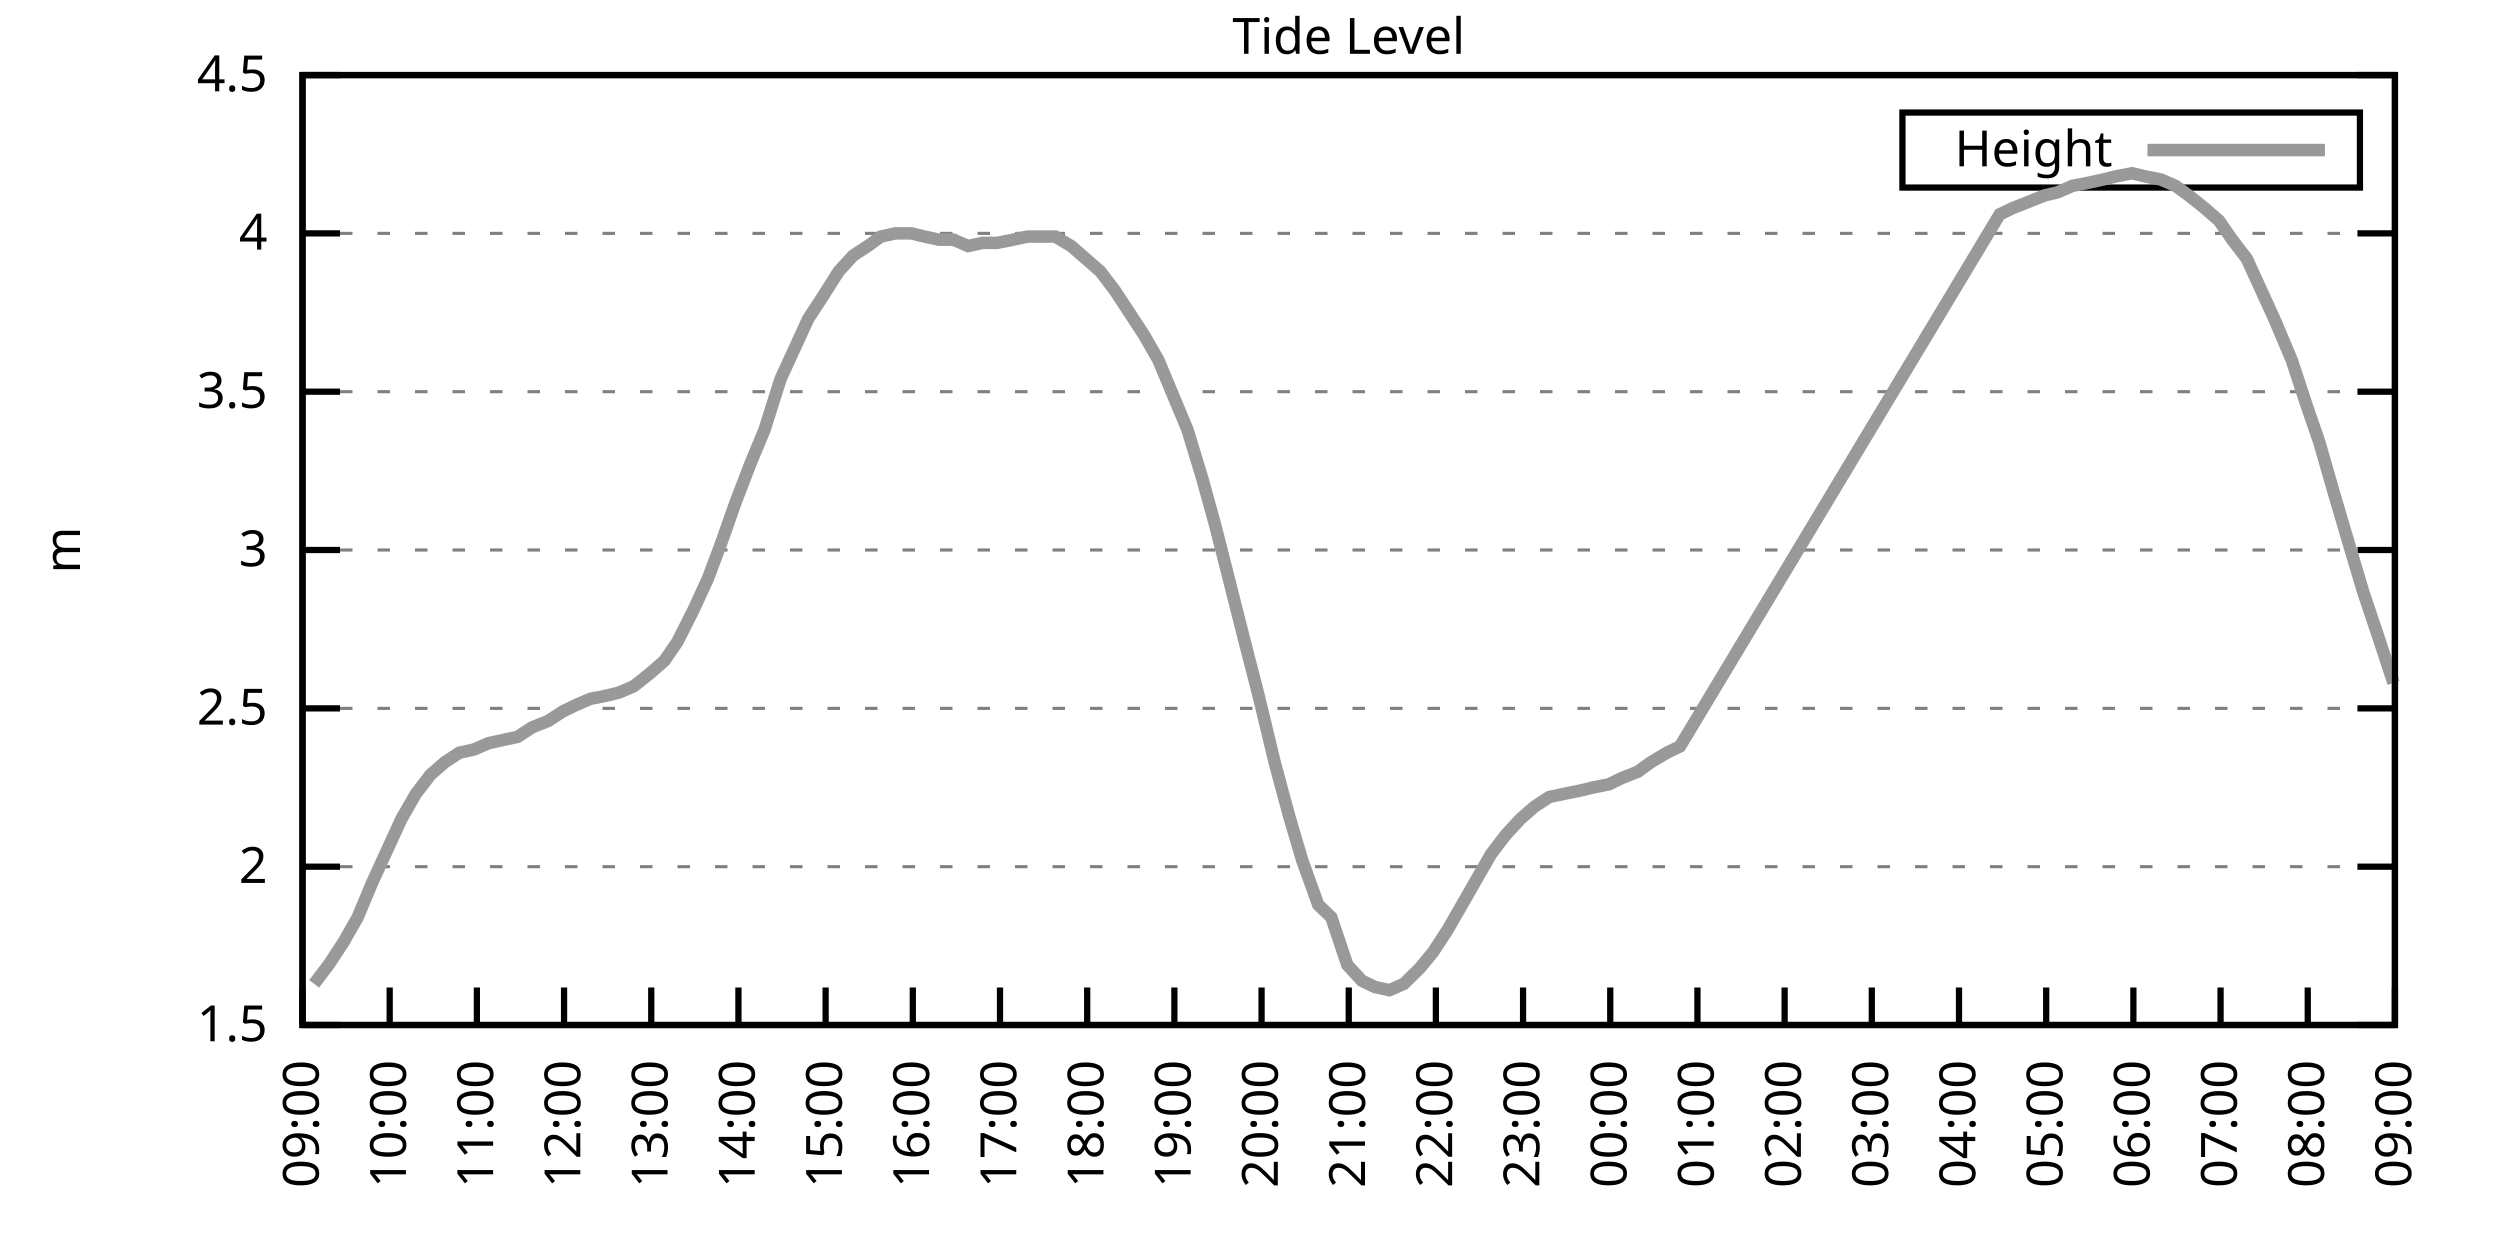
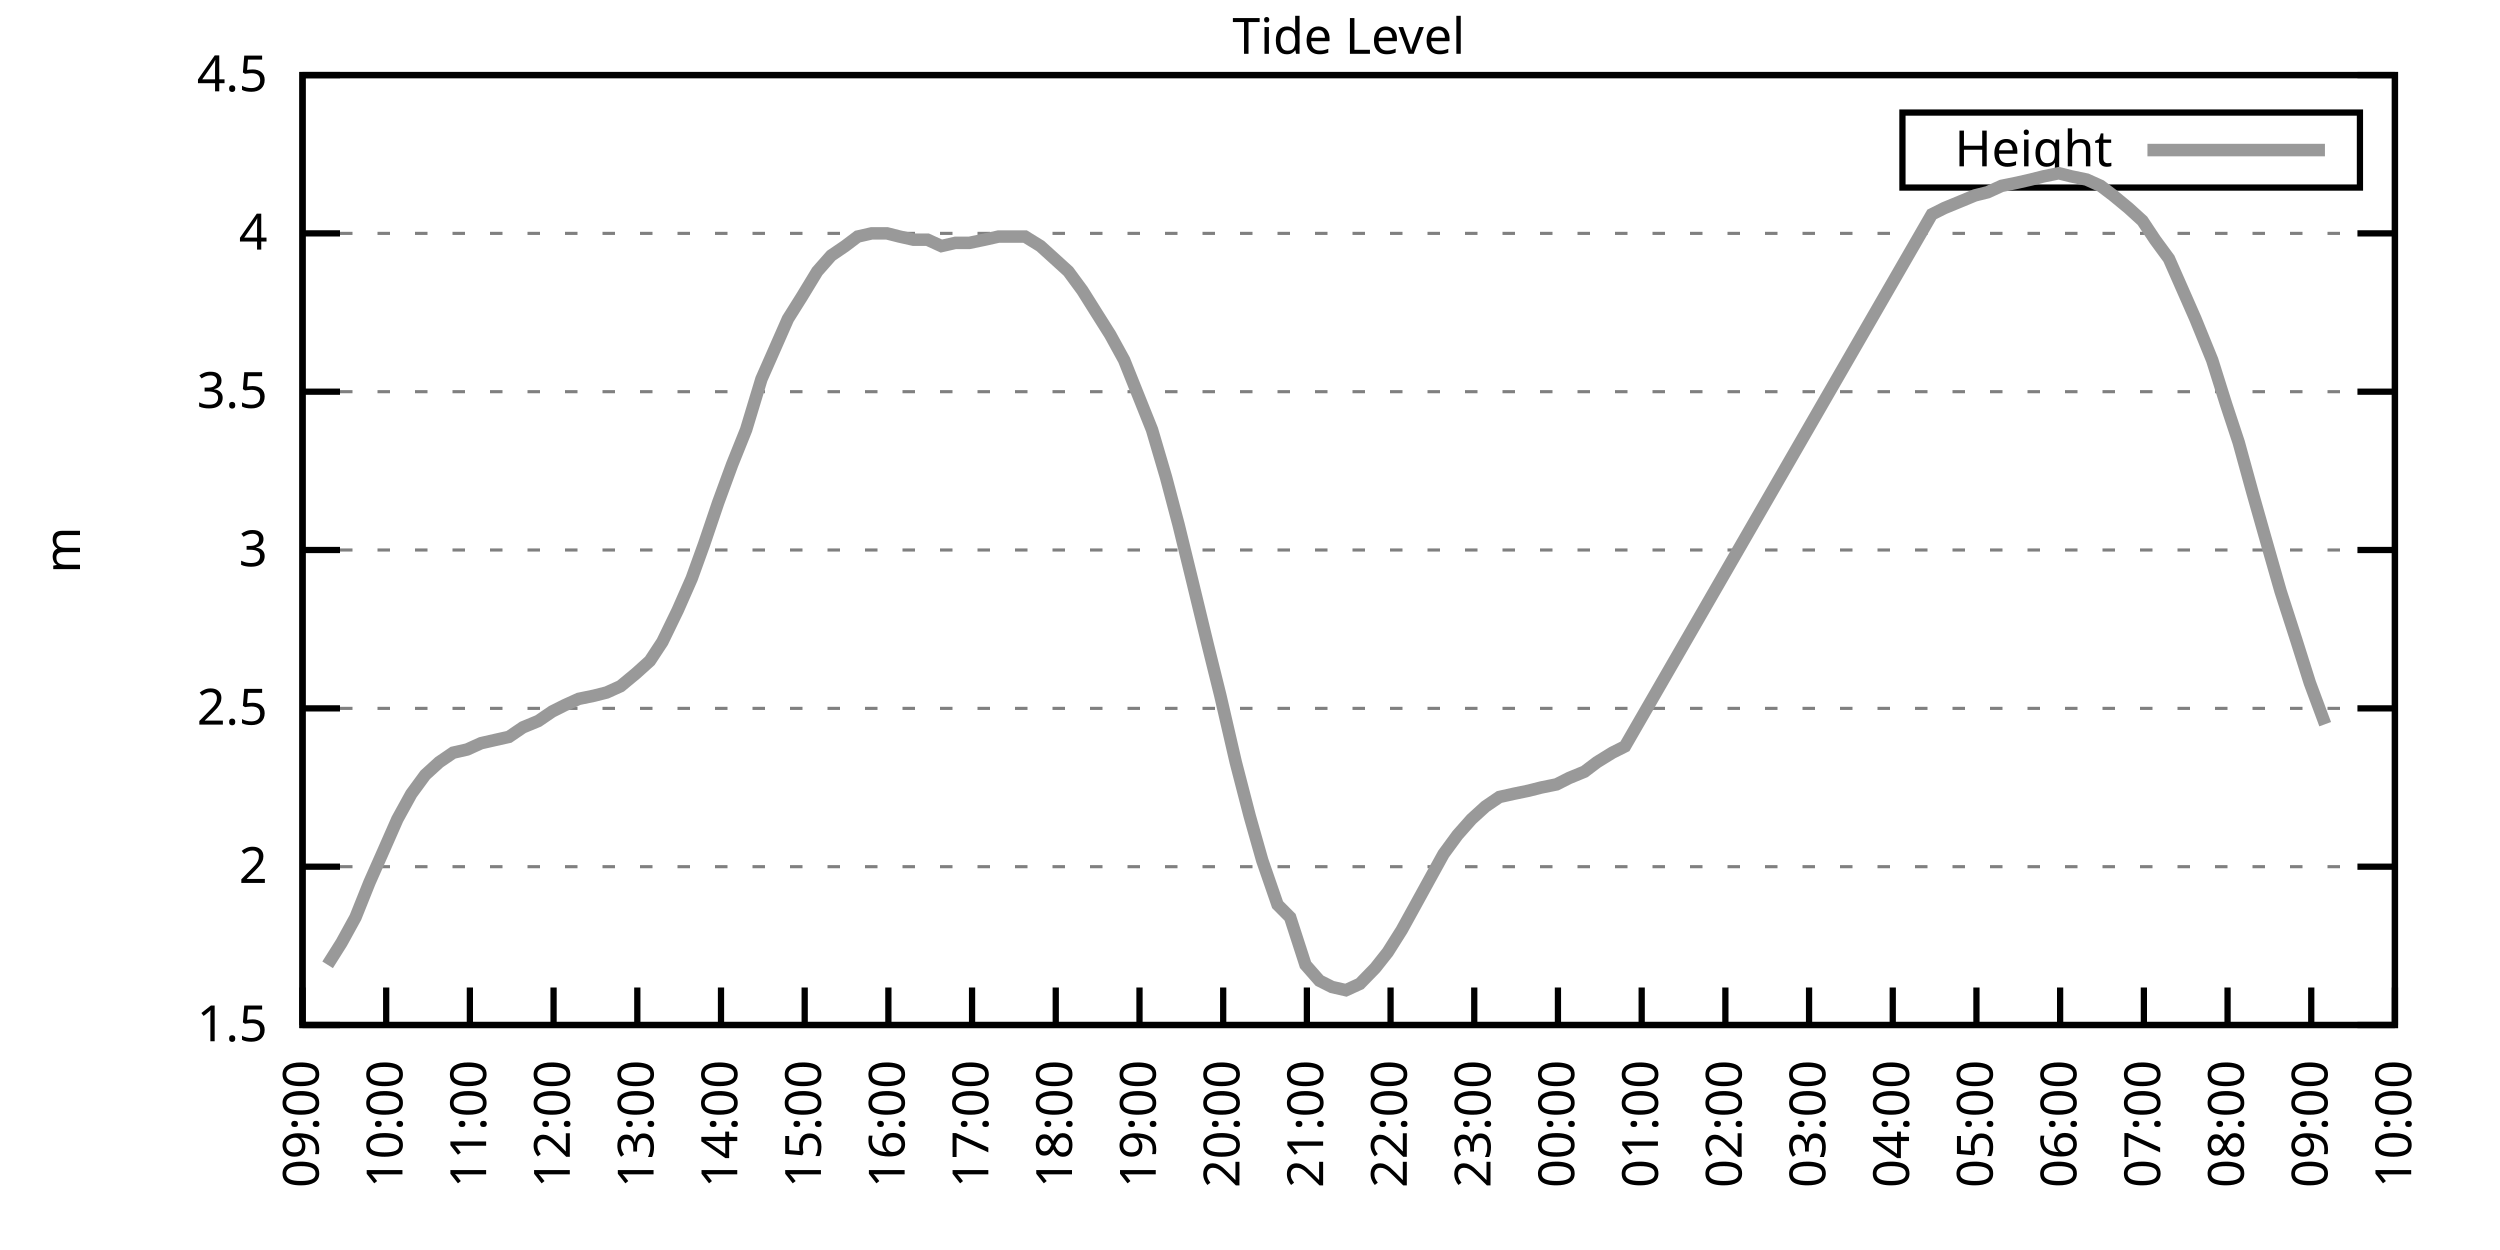
<svg xmlns="http://www.w3.org/2000/svg" xmlns:xlink="http://www.w3.org/1999/xlink" width="400" height="200" viewBox="0 0 400 200">
  <g id="gnuplot_canvas">
    <rect x="0" y="0" width="400" height="200" fill="none" />
    <defs>
      <circle id="gpDot" r="0.5" stroke-width="0.5" stroke="currentColor" />
      <path id="gpPt0" stroke-width="0.333" stroke="currentColor" d="M-1,0 h2 M0,-1 v2" />
      <path id="gpPt1" stroke-width="0.333" stroke="currentColor" d="M-1,-1 L1,1 M1,-1 L-1,1" />
      <path id="gpPt2" stroke-width="0.333" stroke="currentColor" d="M-1,0 L1,0 M0,-1 L0,1 M-1,-1 L1,1 M-1,1 L1,-1" />
      <rect id="gpPt3" stroke-width="0.333" stroke="currentColor" x="-1" y="-1" width="2" height="2" />
      <rect id="gpPt4" stroke-width="0.333" stroke="currentColor" fill="currentColor" x="-1" y="-1" width="2" height="2" />
      <circle id="gpPt5" stroke-width="0.333" stroke="currentColor" cx="0" cy="0" r="1" />
      <use xlink:href="#gpPt5" id="gpPt6" fill="currentColor" stroke="none" />
      <path id="gpPt7" stroke-width="0.333" stroke="currentColor" d="M0,-1.33 L-1.33,0.67 L1.33,0.67 z" />
      <use xlink:href="#gpPt7" id="gpPt8" fill="currentColor" stroke="none" />
      <use xlink:href="#gpPt7" id="gpPt9" stroke="currentColor" transform="rotate(180)" />
      <use xlink:href="#gpPt9" id="gpPt10" fill="currentColor" stroke="none" />
      <use xlink:href="#gpPt3" id="gpPt11" stroke="currentColor" transform="rotate(45)" />
      <use xlink:href="#gpPt11" id="gpPt12" fill="currentColor" stroke="none" />
      <path id="gpPt13" stroke-width="0.333" stroke="currentColor" d="M0,1.330 L1.265,0.411 L0.782,-1.067 L-0.782,-1.076 L-1.265,0.411 z" />
      <use xlink:href="#gpPt13" id="gpPt14" fill="currentColor" stroke="none" />
      <filter id="textbox" filterUnits="objectBoundingBox" x="0" y="0" height="1" width="1">
        <feFlood flood-color="white" flood-opacity="1" result="bgnd" />
        <feComposite in="SourceGraphic" in2="bgnd" operator="atop" />
      </filter>
      <filter id="greybox" filterUnits="objectBoundingBox" x="0" y="0" height="1" width="1">
        <feFlood flood-color="lightgrey" flood-opacity="1" result="grey" />
        <feComposite in="SourceGraphic" in2="grey" operator="atop" />
      </filter>
    </defs>
    <g fill="none" color="white" stroke="currentColor" stroke-width="1.00" stroke-linecap="butt" stroke-linejoin="miter">
</g>
    <g fill="none" color="black" stroke="currentColor" stroke-width="1.00" stroke-linecap="butt" stroke-linejoin="miter">
      <g stroke="none" shape-rendering="crispEdges">
        <polygon fill="rgb(255, 255, 255)" points="48.40,164.00 383.18,164.00 383.18,12.02 48.40,12.02 " />
      </g>
    </g>
    <g fill="none" color="black" stroke="currentColor" stroke-width="1.00" stroke-linecap="butt" stroke-linejoin="miter">
</g>
    <g fill="none" color="black" stroke="black" stroke-width="0.50" stroke-linecap="butt" stroke-linejoin="miter">
</g>
    <g fill="none" color="gray" stroke="currentColor" stroke-width="0.50" stroke-linecap="butt" stroke-linejoin="miter">
      <path stroke="gray" stroke-dasharray="2,4" class="gridline" d="M48.40,164.00 L383.19,164.00  " />
    </g>
    <g fill="none" color="gray" stroke="gray" stroke-width="1.00" stroke-linecap="butt" stroke-linejoin="miter">
</g>
    <g fill="none" color="black" stroke="currentColor" stroke-width="1.00" stroke-linecap="butt" stroke-linejoin="miter">
      <path stroke="black" d="M48.40,164.00 L54.40,164.00 M383.19,164.00 L377.19,164.00  " />
      <g transform="translate(42.80,166.60)" stroke="none" fill="black" font-family="Sans" font-size="8.00" text-anchor="end">
        <text>
          <tspan font-family="Sans"> 1.5</tspan>
        </text>
      </g>
    </g>
    <g fill="none" color="black" stroke="currentColor" stroke-width="1.00" stroke-linecap="butt" stroke-linejoin="miter">
</g>
    <g fill="none" color="black" stroke="black" stroke-width="0.50" stroke-linecap="butt" stroke-linejoin="miter">
</g>
    <g fill="none" color="gray" stroke="currentColor" stroke-width="0.50" stroke-linecap="butt" stroke-linejoin="miter">
      <path stroke="gray" stroke-dasharray="2,4" class="gridline" d="M48.40,138.67 L383.19,138.67  " />
    </g>
    <g fill="none" color="gray" stroke="gray" stroke-width="1.00" stroke-linecap="butt" stroke-linejoin="miter">
</g>
    <g fill="none" color="black" stroke="currentColor" stroke-width="1.00" stroke-linecap="butt" stroke-linejoin="miter">
      <path stroke="black" d="M48.40,138.67 L54.40,138.67 M383.19,138.67 L377.19,138.67  " />
      <g transform="translate(42.80,141.27)" stroke="none" fill="black" font-family="Sans" font-size="8.00" text-anchor="end">
        <text>
          <tspan font-family="Sans"> 2</tspan>
        </text>
      </g>
    </g>
    <g fill="none" color="black" stroke="currentColor" stroke-width="1.00" stroke-linecap="butt" stroke-linejoin="miter">
</g>
    <g fill="none" color="black" stroke="black" stroke-width="0.50" stroke-linecap="butt" stroke-linejoin="miter">
</g>
    <g fill="none" color="gray" stroke="currentColor" stroke-width="0.50" stroke-linecap="butt" stroke-linejoin="miter">
      <path stroke="gray" stroke-dasharray="2,4" class="gridline" d="M48.40,113.34 L383.19,113.34  " />
    </g>
    <g fill="none" color="gray" stroke="gray" stroke-width="1.00" stroke-linecap="butt" stroke-linejoin="miter">
</g>
    <g fill="none" color="black" stroke="currentColor" stroke-width="1.00" stroke-linecap="butt" stroke-linejoin="miter">
      <path stroke="black" d="M48.40,113.34 L54.40,113.34 M383.19,113.34 L377.19,113.34  " />
      <g transform="translate(42.80,115.94)" stroke="none" fill="black" font-family="Sans" font-size="8.00" text-anchor="end">
        <text>
          <tspan font-family="Sans"> 2.5</tspan>
        </text>
      </g>
    </g>
    <g fill="none" color="black" stroke="currentColor" stroke-width="1.00" stroke-linecap="butt" stroke-linejoin="miter">
</g>
    <g fill="none" color="black" stroke="black" stroke-width="0.50" stroke-linecap="butt" stroke-linejoin="miter">
</g>
    <g fill="none" color="gray" stroke="currentColor" stroke-width="0.50" stroke-linecap="butt" stroke-linejoin="miter">
      <path stroke="gray" stroke-dasharray="2,4" class="gridline" d="M48.40,88.00 L383.19,88.00  " />
    </g>
    <g fill="none" color="gray" stroke="gray" stroke-width="1.00" stroke-linecap="butt" stroke-linejoin="miter">
</g>
    <g fill="none" color="black" stroke="currentColor" stroke-width="1.00" stroke-linecap="butt" stroke-linejoin="miter">
      <path stroke="black" d="M48.40,88.00 L54.40,88.00 M383.19,88.00 L377.19,88.00  " />
      <g transform="translate(42.80,90.60)" stroke="none" fill="black" font-family="Sans" font-size="8.00" text-anchor="end">
        <text>
          <tspan font-family="Sans"> 3</tspan>
        </text>
      </g>
    </g>
    <g fill="none" color="black" stroke="currentColor" stroke-width="1.00" stroke-linecap="butt" stroke-linejoin="miter">
</g>
    <g fill="none" color="black" stroke="black" stroke-width="0.50" stroke-linecap="butt" stroke-linejoin="miter">
</g>
    <g fill="none" color="gray" stroke="currentColor" stroke-width="0.50" stroke-linecap="butt" stroke-linejoin="miter">
      <path stroke="gray" stroke-dasharray="2,4" class="gridline" d="M48.40,62.67 L383.19,62.67  " />
    </g>
    <g fill="none" color="gray" stroke="gray" stroke-width="1.00" stroke-linecap="butt" stroke-linejoin="miter">
</g>
    <g fill="none" color="black" stroke="currentColor" stroke-width="1.00" stroke-linecap="butt" stroke-linejoin="miter">
      <path stroke="black" d="M48.40,62.67 L54.40,62.67 M383.19,62.67 L377.19,62.67  " />
      <g transform="translate(42.80,65.27)" stroke="none" fill="black" font-family="Sans" font-size="8.00" text-anchor="end">
        <text>
          <tspan font-family="Sans"> 3.5</tspan>
        </text>
      </g>
    </g>
    <g fill="none" color="black" stroke="currentColor" stroke-width="1.00" stroke-linecap="butt" stroke-linejoin="miter">
</g>
    <g fill="none" color="black" stroke="black" stroke-width="0.50" stroke-linecap="butt" stroke-linejoin="miter">
</g>
    <g fill="none" color="gray" stroke="currentColor" stroke-width="0.50" stroke-linecap="butt" stroke-linejoin="miter">
      <path stroke="gray" stroke-dasharray="2,4" class="gridline" d="M48.40,37.34 L383.19,37.34  " />
    </g>
    <g fill="none" color="gray" stroke="gray" stroke-width="1.00" stroke-linecap="butt" stroke-linejoin="miter">
</g>
    <g fill="none" color="black" stroke="currentColor" stroke-width="1.00" stroke-linecap="butt" stroke-linejoin="miter">
      <path stroke="black" d="M48.40,37.34 L54.40,37.34 M383.19,37.34 L377.19,37.34  " />
      <g transform="translate(42.80,39.94)" stroke="none" fill="black" font-family="Sans" font-size="8.00" text-anchor="end">
        <text>
          <tspan font-family="Sans"> 4</tspan>
        </text>
      </g>
    </g>
    <g fill="none" color="black" stroke="currentColor" stroke-width="1.00" stroke-linecap="butt" stroke-linejoin="miter">
</g>
    <g fill="none" color="black" stroke="black" stroke-width="0.50" stroke-linecap="butt" stroke-linejoin="miter">
</g>
    <g fill="none" color="gray" stroke="currentColor" stroke-width="0.50" stroke-linecap="butt" stroke-linejoin="miter">
      <path stroke="gray" stroke-dasharray="2,4" class="gridline" d="M48.40,12.01 L383.19,12.01  " />
    </g>
    <g fill="none" color="gray" stroke="gray" stroke-width="1.00" stroke-linecap="butt" stroke-linejoin="miter">
</g>
    <g fill="none" color="black" stroke="currentColor" stroke-width="1.00" stroke-linecap="butt" stroke-linejoin="miter">
      <path stroke="black" d="M48.40,12.01 L54.40,12.01 M383.19,12.01 L377.19,12.01  " />
      <g transform="translate(42.80,14.61)" stroke="none" fill="black" font-family="Sans" font-size="8.00" text-anchor="end">
        <text>
          <tspan font-family="Sans"> 4.5</tspan>
        </text>
      </g>
    </g>
    <g fill="none" color="black" stroke="currentColor" stroke-width="1.00" stroke-linecap="butt" stroke-linejoin="miter">
      <path stroke="black" d="M48.40,164.00 L48.40,158.00  " />
      <g transform="translate(51.00,169.60) rotate(270.00)" stroke="none" fill="black" font-family="Sans" font-size="8.00" text-anchor="end">
        <text>
          <tspan font-family="Sans">09:00</tspan>
        </text>
      </g>
    </g>
    <g fill="none" color="black" stroke="currentColor" stroke-width="1.00" stroke-linecap="butt" stroke-linejoin="miter">
-       <path stroke="black" d="M62.35,164.00 L62.35,158.00  " />
-       <g transform="translate(64.95,169.60) rotate(270.00)" stroke="none" fill="black" font-family="Sans" font-size="8.00" text-anchor="end">
+       <path stroke="black" d="M61.79,164.00 L61.79,158.00  " />
+       <g transform="translate(64.39,169.60) rotate(270.00)" stroke="none" fill="black" font-family="Sans" font-size="8.00" text-anchor="end">
        <text>
          <tspan font-family="Sans">10:00</tspan>
        </text>
      </g>
    </g>
    <g fill="none" color="black" stroke="currentColor" stroke-width="1.00" stroke-linecap="butt" stroke-linejoin="miter">
-       <path stroke="black" d="M76.30,164.00 L76.30,158.00  " />
-       <g transform="translate(78.90,169.60) rotate(270.00)" stroke="none" fill="black" font-family="Sans" font-size="8.00" text-anchor="end">
+       <path stroke="black" d="M75.18,164.00 L75.18,158.00  " />
+       <g transform="translate(77.78,169.60) rotate(270.00)" stroke="none" fill="black" font-family="Sans" font-size="8.00" text-anchor="end">
        <text>
          <tspan font-family="Sans">11:00</tspan>
        </text>
      </g>
    </g>
    <g fill="none" color="black" stroke="currentColor" stroke-width="1.00" stroke-linecap="butt" stroke-linejoin="miter">
-       <path stroke="black" d="M90.25,164.00 L90.25,158.00  " />
-       <g transform="translate(92.85,169.60) rotate(270.00)" stroke="none" fill="black" font-family="Sans" font-size="8.00" text-anchor="end">
+       <path stroke="black" d="M88.57,164.00 L88.57,158.00  " />
+       <g transform="translate(91.17,169.60) rotate(270.00)" stroke="none" fill="black" font-family="Sans" font-size="8.00" text-anchor="end">
        <text>
          <tspan font-family="Sans">12:00</tspan>
        </text>
      </g>
    </g>
    <g fill="none" color="black" stroke="currentColor" stroke-width="1.00" stroke-linecap="butt" stroke-linejoin="miter">
-       <path stroke="black" d="M104.20,164.00 L104.20,158.00  " />
-       <g transform="translate(106.80,169.60) rotate(270.00)" stroke="none" fill="black" font-family="Sans" font-size="8.00" text-anchor="end">
+       <path stroke="black" d="M101.97,164.00 L101.97,158.00  " />
+       <g transform="translate(104.57,169.60) rotate(270.00)" stroke="none" fill="black" font-family="Sans" font-size="8.00" text-anchor="end">
        <text>
          <tspan font-family="Sans">13:00</tspan>
        </text>
      </g>
    </g>
    <g fill="none" color="black" stroke="currentColor" stroke-width="1.00" stroke-linecap="butt" stroke-linejoin="miter">
-       <path stroke="black" d="M118.15,164.00 L118.15,158.00  " />
-       <g transform="translate(120.75,169.60) rotate(270.00)" stroke="none" fill="black" font-family="Sans" font-size="8.00" text-anchor="end">
+       <path stroke="black" d="M115.36,164.00 L115.36,158.00  " />
+       <g transform="translate(117.96,169.60) rotate(270.00)" stroke="none" fill="black" font-family="Sans" font-size="8.00" text-anchor="end">
        <text>
          <tspan font-family="Sans">14:00</tspan>
        </text>
      </g>
    </g>
    <g fill="none" color="black" stroke="currentColor" stroke-width="1.00" stroke-linecap="butt" stroke-linejoin="miter">
-       <path stroke="black" d="M132.10,164.00 L132.10,158.00  " />
-       <g transform="translate(134.70,169.60) rotate(270.00)" stroke="none" fill="black" font-family="Sans" font-size="8.00" text-anchor="end">
+       <path stroke="black" d="M128.75,164.00 L128.75,158.00  " />
+       <g transform="translate(131.35,169.60) rotate(270.00)" stroke="none" fill="black" font-family="Sans" font-size="8.00" text-anchor="end">
        <text>
          <tspan font-family="Sans">15:00</tspan>
        </text>
      </g>
    </g>
    <g fill="none" color="black" stroke="currentColor" stroke-width="1.00" stroke-linecap="butt" stroke-linejoin="miter">
-       <path stroke="black" d="M146.05,164.00 L146.05,158.00  " />
-       <g transform="translate(148.65,169.60) rotate(270.00)" stroke="none" fill="black" font-family="Sans" font-size="8.00" text-anchor="end">
+       <path stroke="black" d="M142.14,164.00 L142.14,158.00  " />
+       <g transform="translate(144.74,169.60) rotate(270.00)" stroke="none" fill="black" font-family="Sans" font-size="8.00" text-anchor="end">
        <text>
          <tspan font-family="Sans">16:00</tspan>
        </text>
      </g>
    </g>
    <g fill="none" color="black" stroke="currentColor" stroke-width="1.00" stroke-linecap="butt" stroke-linejoin="miter">
-       <path stroke="black" d="M160.00,164.00 L160.00,158.00  " />
-       <g transform="translate(162.60,169.60) rotate(270.00)" stroke="none" fill="black" font-family="Sans" font-size="8.00" text-anchor="end">
+       <path stroke="black" d="M155.53,164.00 L155.53,158.00  " />
+       <g transform="translate(158.13,169.60) rotate(270.00)" stroke="none" fill="black" font-family="Sans" font-size="8.00" text-anchor="end">
        <text>
          <tspan font-family="Sans">17:00</tspan>
        </text>
      </g>
    </g>
    <g fill="none" color="black" stroke="currentColor" stroke-width="1.00" stroke-linecap="butt" stroke-linejoin="miter">
-       <path stroke="black" d="M173.95,164.00 L173.95,158.00  " />
-       <g transform="translate(176.55,169.60) rotate(270.00)" stroke="none" fill="black" font-family="Sans" font-size="8.00" text-anchor="end">
+       <path stroke="black" d="M168.92,164.00 L168.92,158.00  " />
+       <g transform="translate(171.52,169.60) rotate(270.00)" stroke="none" fill="black" font-family="Sans" font-size="8.00" text-anchor="end">
        <text>
          <tspan font-family="Sans">18:00</tspan>
        </text>
      </g>
    </g>
    <g fill="none" color="black" stroke="currentColor" stroke-width="1.00" stroke-linecap="butt" stroke-linejoin="miter">
-       <path stroke="black" d="M187.90,164.00 L187.90,158.00  " />
-       <g transform="translate(190.50,169.60) rotate(270.00)" stroke="none" fill="black" font-family="Sans" font-size="8.00" text-anchor="end">
+       <path stroke="black" d="M182.32,164.00 L182.32,158.00  " />
+       <g transform="translate(184.92,169.60) rotate(270.00)" stroke="none" fill="black" font-family="Sans" font-size="8.00" text-anchor="end">
        <text>
          <tspan font-family="Sans">19:00</tspan>
        </text>
      </g>
    </g>
    <g fill="none" color="black" stroke="currentColor" stroke-width="1.00" stroke-linecap="butt" stroke-linejoin="miter">
-       <path stroke="black" d="M201.85,164.00 L201.85,158.00  " />
-       <g transform="translate(204.45,169.60) rotate(270.00)" stroke="none" fill="black" font-family="Sans" font-size="8.00" text-anchor="end">
+       <path stroke="black" d="M195.71,164.00 L195.71,158.00  " />
+       <g transform="translate(198.31,169.60) rotate(270.00)" stroke="none" fill="black" font-family="Sans" font-size="8.00" text-anchor="end">
        <text>
          <tspan font-family="Sans">20:00</tspan>
        </text>
      </g>
    </g>
    <g fill="none" color="black" stroke="currentColor" stroke-width="1.00" stroke-linecap="butt" stroke-linejoin="miter">
-       <path stroke="black" d="M215.80,164.00 L215.80,158.00  " />
-       <g transform="translate(218.40,169.60) rotate(270.00)" stroke="none" fill="black" font-family="Sans" font-size="8.00" text-anchor="end">
+       <path stroke="black" d="M209.10,164.00 L209.10,158.00  " />
+       <g transform="translate(211.70,169.60) rotate(270.00)" stroke="none" fill="black" font-family="Sans" font-size="8.00" text-anchor="end">
        <text>
          <tspan font-family="Sans">21:00</tspan>
        </text>
      </g>
    </g>
    <g fill="none" color="black" stroke="currentColor" stroke-width="1.00" stroke-linecap="butt" stroke-linejoin="miter">
-       <path stroke="black" d="M229.74,164.00 L229.74,158.00  " />
-       <g transform="translate(232.34,169.60) rotate(270.00)" stroke="none" fill="black" font-family="Sans" font-size="8.00" text-anchor="end">
+       <path stroke="black" d="M222.49,164.00 L222.49,158.00  " />
+       <g transform="translate(225.09,169.60) rotate(270.00)" stroke="none" fill="black" font-family="Sans" font-size="8.00" text-anchor="end">
        <text>
          <tspan font-family="Sans">22:00</tspan>
        </text>
      </g>
    </g>
    <g fill="none" color="black" stroke="currentColor" stroke-width="1.00" stroke-linecap="butt" stroke-linejoin="miter">
-       <path stroke="black" d="M243.69,164.00 L243.69,158.00  " />
-       <g transform="translate(246.29,169.60) rotate(270.00)" stroke="none" fill="black" font-family="Sans" font-size="8.00" text-anchor="end">
+       <path stroke="black" d="M235.88,164.00 L235.88,158.00  " />
+       <g transform="translate(238.48,169.60) rotate(270.00)" stroke="none" fill="black" font-family="Sans" font-size="8.00" text-anchor="end">
        <text>
          <tspan font-family="Sans">23:00</tspan>
        </text>
      </g>
    </g>
    <g fill="none" color="black" stroke="currentColor" stroke-width="1.00" stroke-linecap="butt" stroke-linejoin="miter">
-       <path stroke="black" d="M257.64,164.00 L257.64,158.00  " />
-       <g transform="translate(260.24,169.60) rotate(270.00)" stroke="none" fill="black" font-family="Sans" font-size="8.00" text-anchor="end">
+       <path stroke="black" d="M249.27,164.00 L249.27,158.00  " />
+       <g transform="translate(251.87,169.60) rotate(270.00)" stroke="none" fill="black" font-family="Sans" font-size="8.00" text-anchor="end">
        <text>
          <tspan font-family="Sans">00:00</tspan>
        </text>
      </g>
    </g>
    <g fill="none" color="black" stroke="currentColor" stroke-width="1.00" stroke-linecap="butt" stroke-linejoin="miter">
-       <path stroke="black" d="M271.59,164.00 L271.59,158.00  " />
-       <g transform="translate(274.19,169.60) rotate(270.00)" stroke="none" fill="black" font-family="Sans" font-size="8.00" text-anchor="end">
+       <path stroke="black" d="M262.67,164.00 L262.67,158.00  " />
+       <g transform="translate(265.27,169.60) rotate(270.00)" stroke="none" fill="black" font-family="Sans" font-size="8.00" text-anchor="end">
        <text>
          <tspan font-family="Sans">01:00</tspan>
        </text>
      </g>
    </g>
    <g fill="none" color="black" stroke="currentColor" stroke-width="1.00" stroke-linecap="butt" stroke-linejoin="miter">
-       <path stroke="black" d="M285.54,164.00 L285.54,158.00  " />
-       <g transform="translate(288.14,169.60) rotate(270.00)" stroke="none" fill="black" font-family="Sans" font-size="8.00" text-anchor="end">
+       <path stroke="black" d="M276.06,164.00 L276.06,158.00  " />
+       <g transform="translate(278.66,169.60) rotate(270.00)" stroke="none" fill="black" font-family="Sans" font-size="8.00" text-anchor="end">
        <text>
          <tspan font-family="Sans">02:00</tspan>
        </text>
      </g>
    </g>
    <g fill="none" color="black" stroke="currentColor" stroke-width="1.00" stroke-linecap="butt" stroke-linejoin="miter">
-       <path stroke="black" d="M299.49,164.00 L299.49,158.00  " />
-       <g transform="translate(302.09,169.60) rotate(270.00)" stroke="none" fill="black" font-family="Sans" font-size="8.00" text-anchor="end">
+       <path stroke="black" d="M289.45,164.00 L289.45,158.00  " />
+       <g transform="translate(292.05,169.60) rotate(270.00)" stroke="none" fill="black" font-family="Sans" font-size="8.00" text-anchor="end">
        <text>
          <tspan font-family="Sans">03:00</tspan>
        </text>
      </g>
    </g>
    <g fill="none" color="black" stroke="currentColor" stroke-width="1.00" stroke-linecap="butt" stroke-linejoin="miter">
-       <path stroke="black" d="M313.44,164.00 L313.44,158.00  " />
-       <g transform="translate(316.04,169.60) rotate(270.00)" stroke="none" fill="black" font-family="Sans" font-size="8.00" text-anchor="end">
+       <path stroke="black" d="M302.84,164.00 L302.84,158.00  " />
+       <g transform="translate(305.44,169.60) rotate(270.00)" stroke="none" fill="black" font-family="Sans" font-size="8.00" text-anchor="end">
        <text>
          <tspan font-family="Sans">04:00</tspan>
        </text>
      </g>
    </g>
    <g fill="none" color="black" stroke="currentColor" stroke-width="1.00" stroke-linecap="butt" stroke-linejoin="miter">
-       <path stroke="black" d="M327.39,164.00 L327.39,158.00  " />
-       <g transform="translate(329.99,169.60) rotate(270.00)" stroke="none" fill="black" font-family="Sans" font-size="8.00" text-anchor="end">
+       <path stroke="black" d="M316.23,164.00 L316.23,158.00  " />
+       <g transform="translate(318.83,169.60) rotate(270.00)" stroke="none" fill="black" font-family="Sans" font-size="8.00" text-anchor="end">
        <text>
          <tspan font-family="Sans">05:00</tspan>
        </text>
      </g>
    </g>
    <g fill="none" color="black" stroke="currentColor" stroke-width="1.00" stroke-linecap="butt" stroke-linejoin="miter">
-       <path stroke="black" d="M341.34,164.00 L341.34,158.00  " />
-       <g transform="translate(343.94,169.60) rotate(270.00)" stroke="none" fill="black" font-family="Sans" font-size="8.00" text-anchor="end">
+       <path stroke="black" d="M329.62,164.00 L329.62,158.00  " />
+       <g transform="translate(332.22,169.60) rotate(270.00)" stroke="none" fill="black" font-family="Sans" font-size="8.00" text-anchor="end">
        <text>
          <tspan font-family="Sans">06:00</tspan>
        </text>
      </g>
    </g>
    <g fill="none" color="black" stroke="currentColor" stroke-width="1.00" stroke-linecap="butt" stroke-linejoin="miter">
-       <path stroke="black" d="M355.29,164.00 L355.29,158.00  " />
-       <g transform="translate(357.89,169.60) rotate(270.00)" stroke="none" fill="black" font-family="Sans" font-size="8.00" text-anchor="end">
+       <path stroke="black" d="M343.02,164.00 L343.02,158.00  " />
+       <g transform="translate(345.62,169.60) rotate(270.00)" stroke="none" fill="black" font-family="Sans" font-size="8.00" text-anchor="end">
        <text>
          <tspan font-family="Sans">07:00</tspan>
        </text>
      </g>
    </g>
    <g fill="none" color="black" stroke="currentColor" stroke-width="1.00" stroke-linecap="butt" stroke-linejoin="miter">
-       <path stroke="black" d="M369.24,164.00 L369.24,158.00  " />
-       <g transform="translate(371.84,169.60) rotate(270.00)" stroke="none" fill="black" font-family="Sans" font-size="8.00" text-anchor="end">
+       <path stroke="black" d="M356.41,164.00 L356.41,158.00  " />
+       <g transform="translate(359.01,169.60) rotate(270.00)" stroke="none" fill="black" font-family="Sans" font-size="8.00" text-anchor="end">
        <text>
          <tspan font-family="Sans">08:00</tspan>
+         </text>
+       </g>
+     </g>
+     <g fill="none" color="black" stroke="currentColor" stroke-width="1.00" stroke-linecap="butt" stroke-linejoin="miter">
+       <path stroke="black" d="M369.80,164.00 L369.80,158.00  " />
+       <g transform="translate(372.40,169.60) rotate(270.00)" stroke="none" fill="black" font-family="Sans" font-size="8.00" text-anchor="end">
+         <text>
+           <tspan font-family="Sans">09:00</tspan>
        </text>
      </g>
    </g>
    <g fill="none" color="black" stroke="currentColor" stroke-width="1.00" stroke-linecap="butt" stroke-linejoin="miter">
      <path stroke="black" d="M383.19,164.00 L383.19,158.00  " />
      <g transform="translate(385.79,169.60) rotate(270.00)" stroke="none" fill="black" font-family="Sans" font-size="8.00" text-anchor="end">
        <text>
-           <tspan font-family="Sans">09:00</tspan>
+           <tspan font-family="Sans">10:00</tspan>
        </text>
      </g>
    </g>
    <g fill="none" color="black" stroke="currentColor" stroke-width="1.00" stroke-linecap="butt" stroke-linejoin="miter">
</g>
    <g fill="none" color="black" stroke="currentColor" stroke-width="1.00" stroke-linecap="butt" stroke-linejoin="miter">
      <path stroke="black" d="M48.40,12.01 L48.40,164.00 L383.19,164.00 L383.19,12.01 L48.40,12.01 Z  " />
    </g>
    <g fill="none" color="black" stroke="currentColor" stroke-width="1.00" stroke-linecap="butt" stroke-linejoin="miter">
</g>
    <g fill="none" color="black" stroke="currentColor" stroke-width="1.00" stroke-linecap="butt" stroke-linejoin="miter">
      <path stroke="black" d="M304.39,30.01 L304.39,18.01 L377.59,18.01 L377.59,30.01 L304.39,30.01 Z  " />
    </g>
    <g id="Tide_level_plot_1">
      <g fill="none" color="white" stroke="black" stroke-width="2.00" stroke-linecap="butt" stroke-linejoin="miter">
</g>
      <g fill="none" color="black" stroke="currentColor" stroke-width="2.00" stroke-linecap="butt" stroke-linejoin="miter">
        <g transform="translate(337.99,26.61)" stroke="none" fill="black" font-family="Sans" font-size="8.00" text-anchor="end">
          <text>
            <tspan font-family="Sans">Height</tspan>
          </text>
        </g>
      </g>
      <g fill="none" color="black" stroke="currentColor" stroke-width="2.00" stroke-linecap="butt" stroke-linejoin="miter">
-         <path stroke="rgb(153, 153, 153)" d="M343.59,24.01 L371.99,24.01 M50.26,157.41 L52.58,154.37 L54.91,150.83 L57.23,146.77 L59.56,141.20 L61.88,136.14   L64.21,131.07 L66.53,127.02 L68.86,123.98 L71.18,121.95 L73.51,120.43 L75.83,119.92 L78.16,118.91 L80.48,118.40   L82.81,117.90 L85.13,116.38 L87.69,115.36 L90.02,113.84 L92.11,112.83 L94.43,111.82 L96.99,111.31 L99.08,110.80   L101.41,109.79 L103.97,107.76 L106.29,105.74 L108.38,102.70 L110.94,97.63 L113.27,92.56 L115.36,86.99 L117.68,80.41   L120.01,74.33 L122.33,68.75 L124.89,60.65 L126.98,56.09 L129.31,51.02 L131.63,47.47 L134.19,43.42 L136.51,40.89   L138.84,39.37 L140.93,37.85 L143.26,37.34 L145.81,37.34 L147.91,37.85 L150.23,38.35 L152.56,38.35 L154.88,39.37   L157.21,38.86 L159.53,38.86 L162.09,38.35 L164.41,37.85 L166.74,37.85 L168.83,37.85 L171.39,39.37 L173.71,41.39   L176.04,43.42 L178.36,46.46 L180.69,50.01 L183.01,53.55 L185.34,57.61 L189.99,68.75 L192.31,76.35 L194.41,83.95   L196.73,93.07 L199.29,103.20 L201.38,111.31 L203.94,121.95 L206.26,130.56 L208.36,137.66 L210.91,144.75 L213.01,146.77   L215.56,154.37 L217.89,156.91 L219.98,157.92 L222.30,158.43 L224.63,157.41 L227.19,154.88 L229.28,152.35 L231.60,148.80   L233.93,144.75 L236.25,140.69 L238.58,136.64 L240.90,133.60 L243.23,131.07 L245.55,129.04 L247.88,127.52 L250.20,127.02   L252.76,126.51 L254.85,126.00 L257.41,125.50 L259.50,124.48 L262.06,123.47 L264.15,121.95 L266.71,120.43 L268.80,119.42   L319.95,34.30 L322.04,33.29 L324.60,32.28 L327.16,31.26 L329.25,30.76 L331.58,29.74 L334.13,29.24 L336.46,28.73   L338.55,28.22 L341.11,27.72 L343.20,28.22 L345.76,28.73 L348.08,29.74 L350.18,31.26 L352.73,33.29 L355.06,35.32   L357.15,38.35 L359.48,41.39 L361.57,45.95 L363.89,51.02 L366.68,57.61 L369.01,64.70 L371.10,70.78 L373.43,78.89   L375.52,85.98 L378.08,94.59 L380.63,102.19 L382.96,109.28  " />
+         <path stroke="rgb(153, 153, 153)" d="M343.59,24.01 L371.99,24.01 M52.42,154.37 L54.65,150.83 L56.88,146.77 L59.11,141.20 L61.35,136.14 L63.58,131.07   L65.81,127.02 L68.04,123.98 L70.27,121.95 L72.50,120.43 L74.74,119.92 L76.97,118.91 L79.20,118.40 L81.43,117.90   L83.66,116.38 L86.12,115.36 L88.35,113.84 L90.36,112.83 L92.59,111.82 L95.05,111.31 L97.06,110.80 L99.29,109.79   L101.74,107.76 L103.98,105.74 L105.98,102.70 L108.44,97.63 L110.67,92.56 L112.68,86.99 L114.91,80.41 L117.14,74.33   L119.38,68.75 L121.83,60.65 L123.84,56.09 L126.07,51.02 L128.30,47.47 L130.76,43.42 L132.99,40.89 L135.22,39.37   L137.23,37.85 L139.46,37.34 L141.92,37.34 L143.93,37.85 L146.16,38.35 L148.39,38.35 L150.62,39.37 L152.85,38.86   L155.09,38.86 L157.54,38.35 L159.77,37.85 L162.01,37.85 L164.01,37.85 L166.47,39.37 L168.70,41.39 L170.93,43.42   L173.17,46.46 L175.40,50.01 L177.63,53.55 L179.86,57.61 L184.32,68.75 L186.56,76.35 L188.57,83.95 L190.80,93.07   L193.25,103.20 L195.26,111.31 L197.72,121.95 L199.95,130.56 L201.96,137.66 L204.41,144.75 L206.42,146.77 L208.88,154.37   L211.11,156.91 L213.12,157.92 L215.35,158.43 L217.58,157.41 L220.04,154.88 L222.04,152.35 L224.28,148.80 L226.51,144.75   L228.74,140.69 L230.97,136.64 L233.20,133.60 L235.44,131.07 L237.67,129.04 L239.90,127.52 L242.13,127.02 L244.59,126.51   L246.60,126.00 L249.05,125.50 L251.06,124.48 L253.51,123.47 L255.52,121.95 L257.98,120.43 L259.99,119.42 L309.09,34.30   L311.10,33.29 L313.55,32.28 L316.01,31.26 L318.02,30.76 L320.25,29.74 L322.70,29.24 L324.94,28.73 L326.95,28.22   L329.40,27.72 L331.41,28.22 L333.86,28.73 L336.10,29.74 L338.10,31.26 L340.56,33.29 L342.79,35.32 L344.80,38.35   L347.03,41.39 L349.04,45.95 L351.27,51.02 L353.95,57.61 L356.18,64.70 L358.19,70.78 L360.42,78.89 L362.43,85.98   L364.89,94.59 L367.34,102.19 L369.58,109.28 L372.03,115.87  " />
      </g>
    </g>
    <g fill="none" color="black" stroke="currentColor" stroke-width="2.00" stroke-linecap="butt" stroke-linejoin="miter">
</g>
    <g fill="none" color="black" stroke="black" stroke-width="1.00" stroke-linecap="butt" stroke-linejoin="miter">
</g>
    <g fill="none" color="black" stroke="currentColor" stroke-width="1.00" stroke-linecap="butt" stroke-linejoin="miter">
      <path stroke="black" d="M48.40,12.01 L48.40,164.00 L383.19,164.00 L383.19,12.01 L48.40,12.01 Z  " />
      <g transform="translate(12.80,88.01) rotate(270.00)" stroke="none" fill="black" font-family="Sans" font-size="8.00" text-anchor="middle">
        <text>
          <tspan font-family="Sans">m</tspan>
        </text>
      </g>
    </g>
    <g fill="none" color="black" stroke="currentColor" stroke-width="1.00" stroke-linecap="butt" stroke-linejoin="miter">
</g>
    <g fill="none" color="black" stroke="currentColor" stroke-width="1.00" stroke-linecap="butt" stroke-linejoin="miter">
      <g transform="translate(215.79,8.61)" stroke="none" fill="black" font-family="Sans" font-size="8.00" text-anchor="middle">
        <text>
          <tspan font-family="Sans">Tide Level</tspan>
        </text>
      </g>
    </g>
    <g fill="none" color="black" stroke="currentColor" stroke-width="1.00" stroke-linecap="butt" stroke-linejoin="miter">
</g>
  </g>
</svg>
